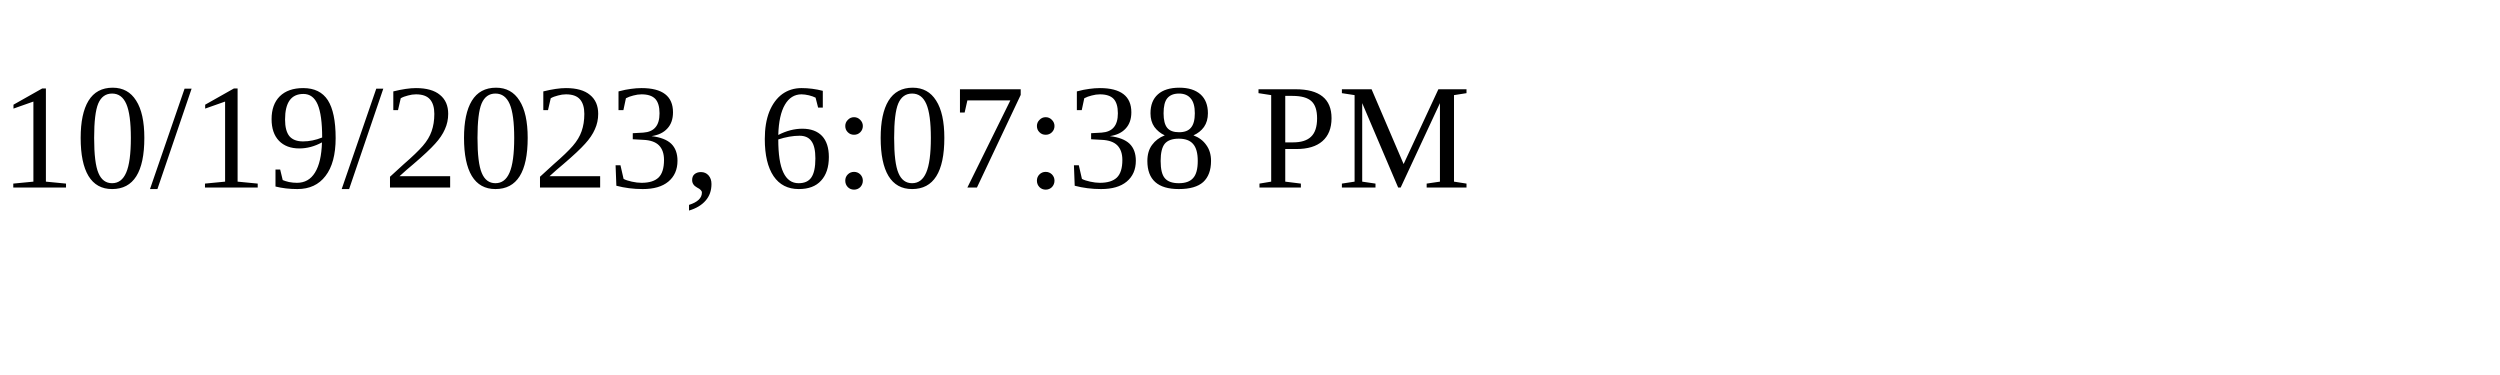
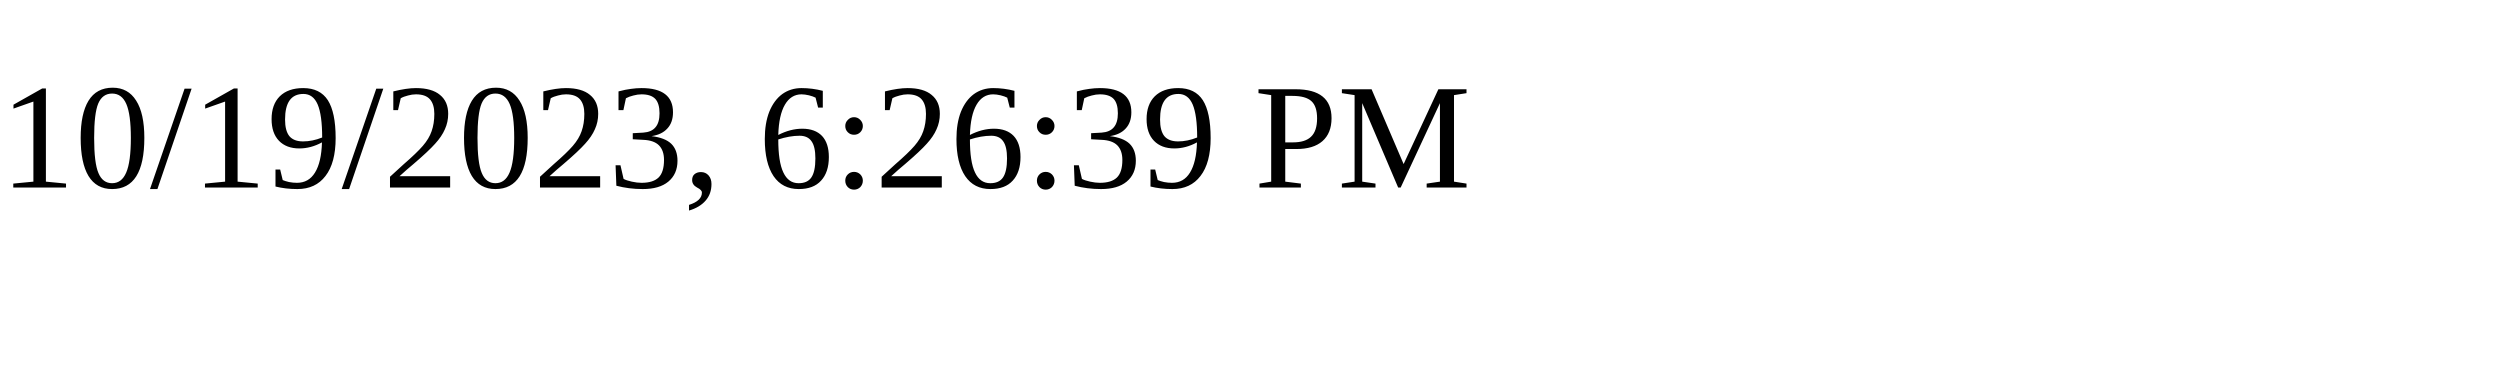
<svg xmlns="http://www.w3.org/2000/svg" height="30" width="200">
-   <text x="0" y="15">10/19/2023, 6:07:38 PM</text>
+   <text x="0" y="15">10/19/2023, 6:26:39 PM</text>
</svg>
